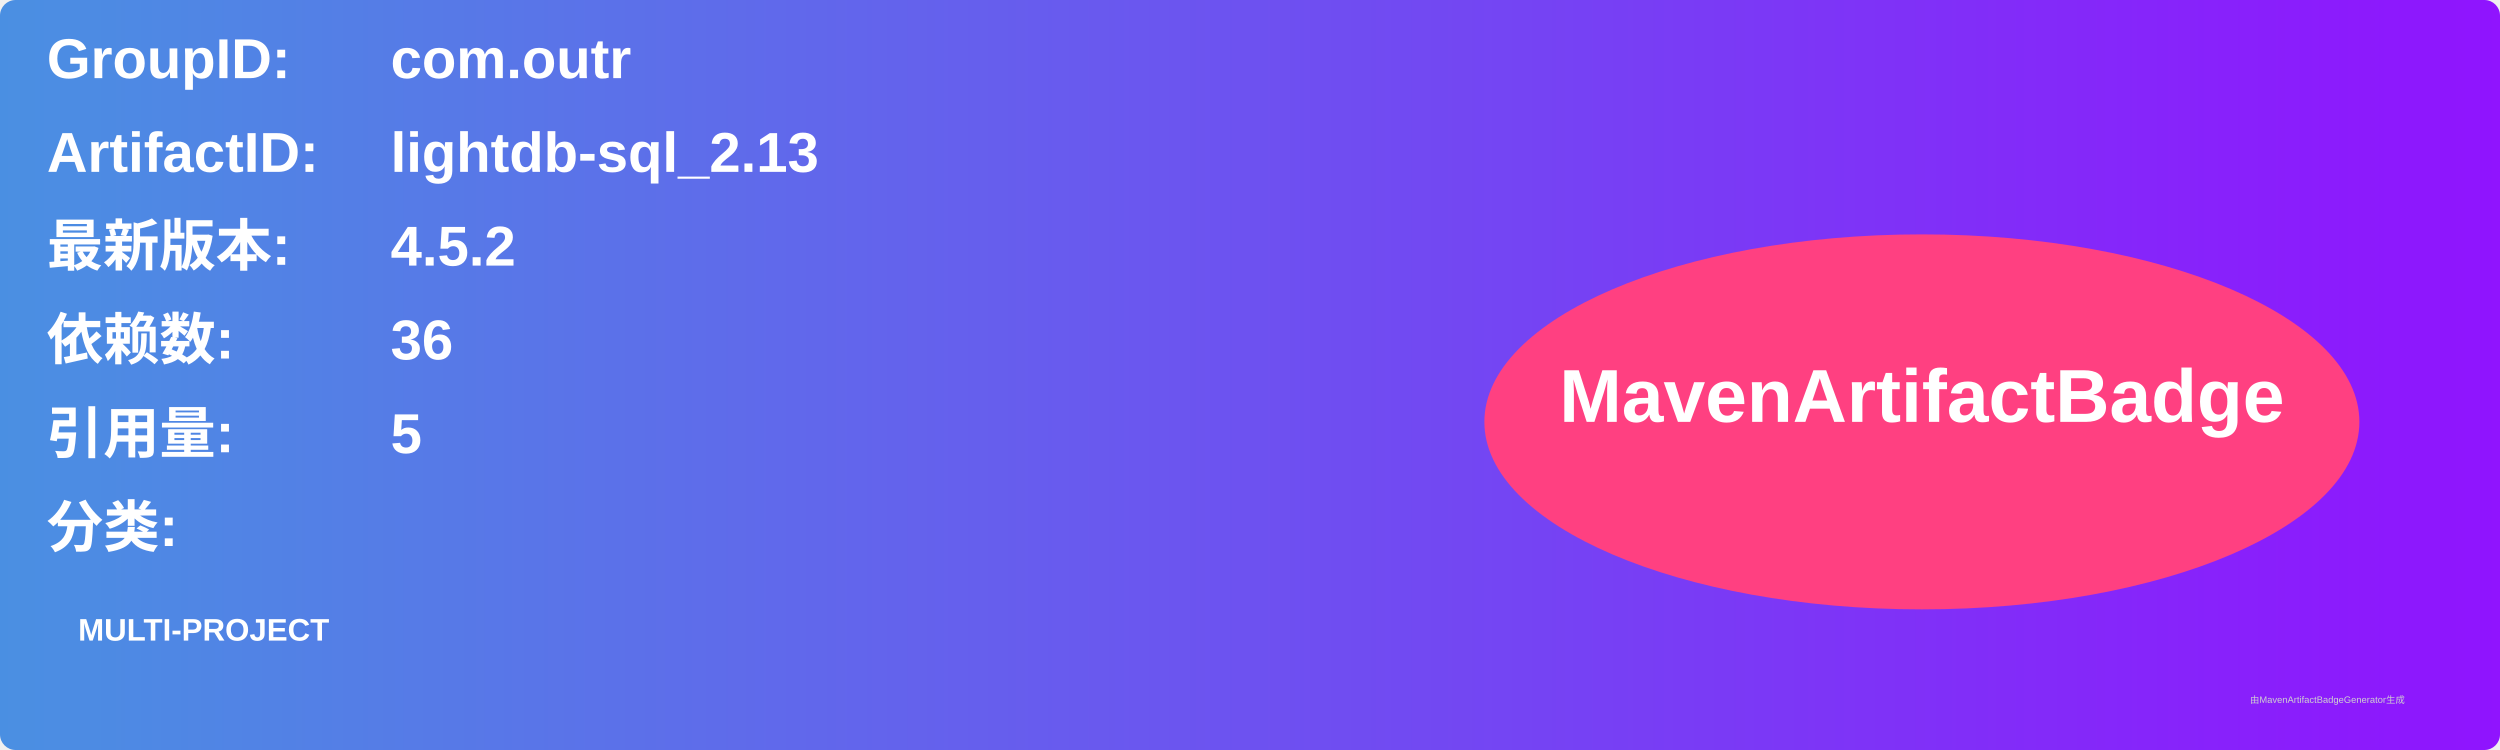
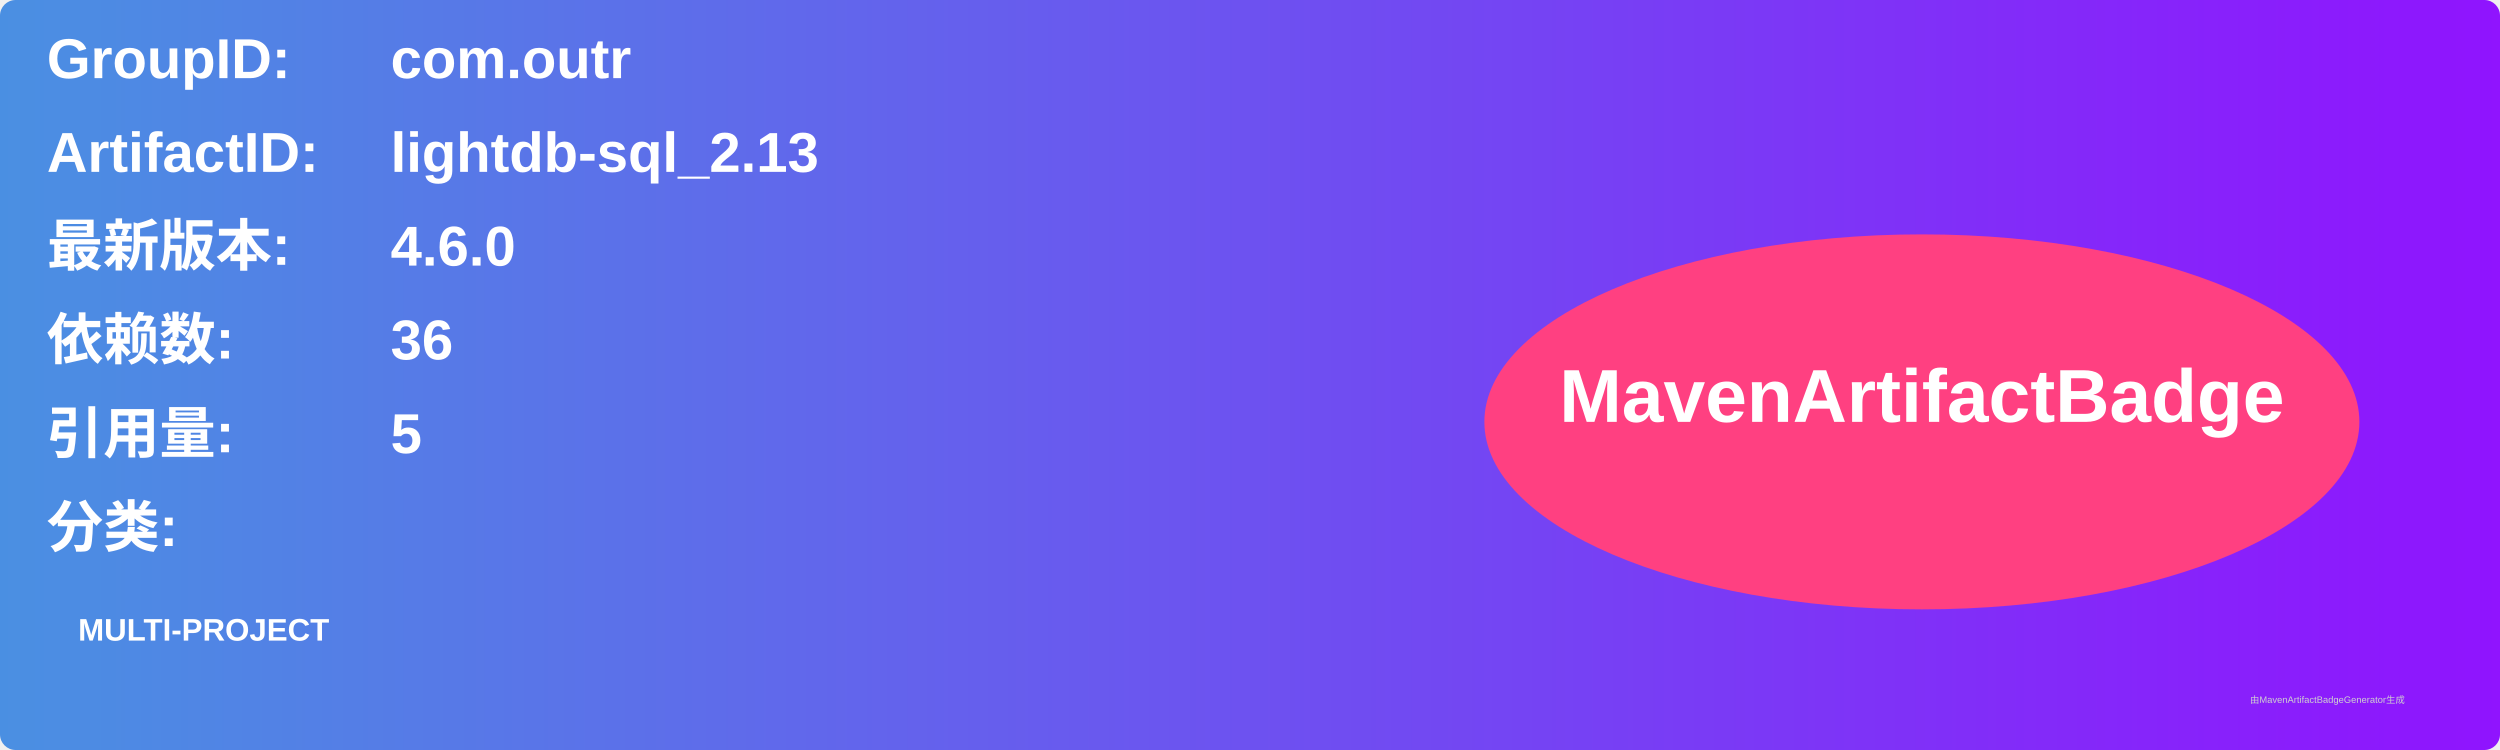
<svg xmlns="http://www.w3.org/2000/svg" width="800" height="240" viewBox="0 0 800 240">
  <linearGradient id="grad" x1="0%" y1="0%" x2="100%" y2="0%">
    <stop offset="0%" stop-color="#4a90e2" />
    <stop offset="100%" stop-color="#9013fe" />
  </linearGradient>
  <rect width="100%" height="100%" rx="5" ry="5" fill="url(#grad)" />
  <g transform="translate(15, 15)">
    <text x="0" y="10" font-family="Arial" font-size="18" fill="white" font-weight="bold" width="260">GroupID:</text>
    <text x="110" y="10" font-family="Arial" font-size="18" fill="white" font-weight="bold" width="460">com.outr</text>
    <text x="0" y="40" font-family="Arial" font-size="18" fill="white" font-weight="bold" width="260">ArtifactID:</text>
    <text x="110" y="40" font-family="Arial" font-size="18" fill="white" font-weight="bold" width="460">lightdb-sql_2.13</text>
    <text x="0" y="70" font-family="Arial" font-size="18" fill="white" font-weight="bold">最新版本:</text>
    <text x="110" y="70" font-family="Arial" font-size="18" fill="white" font-weight="bold">
-       <tspan font-weight="bold">4.5.2</tspan>
+       <tspan font-weight="bold">4.6.0</tspan>
    </text>
    <text x="0" y="100" font-family="Arial" font-size="18" fill="white" font-weight="bold">依赖数: </text>
    <text x="110" y="100" font-family="Arial" font-size="18" fill="white">
      <tspan font-weight="bold">36</tspan>
    </text>
    <text x="0" y="130" font-family="Arial" font-size="18" fill="white" font-weight="bold">引用量: </text>
    <text x="110" y="130" font-family="Arial" font-size="18" fill="white">
      <tspan font-weight="bold">5</tspan>
    </text>
    <text x="0" y="160" font-family="Arial" font-size="18" fill="white" font-weight="bold">分类:</text>
    <text x="10" y="190" font-family="Arial" font-size="10" fill="white">
      <tspan font-weight="bold">MULTI-PROJECT</tspan>
    </text>
    <ellipse cx="600" cy="120" rx="140" ry="60" fill="#ff4081" />
    <text x="600" y="120" text-anchor="middle" font-family="Arial" font-size="24" fill="white" font-weight="bold">MavenArtifactBadge</text>
  </g>
  <text x="720" y="225" font-family="Arial" font-size="3" fill="#d0d0d0">由MavenArtifactBadgeGenerator生成</text>
</svg>
